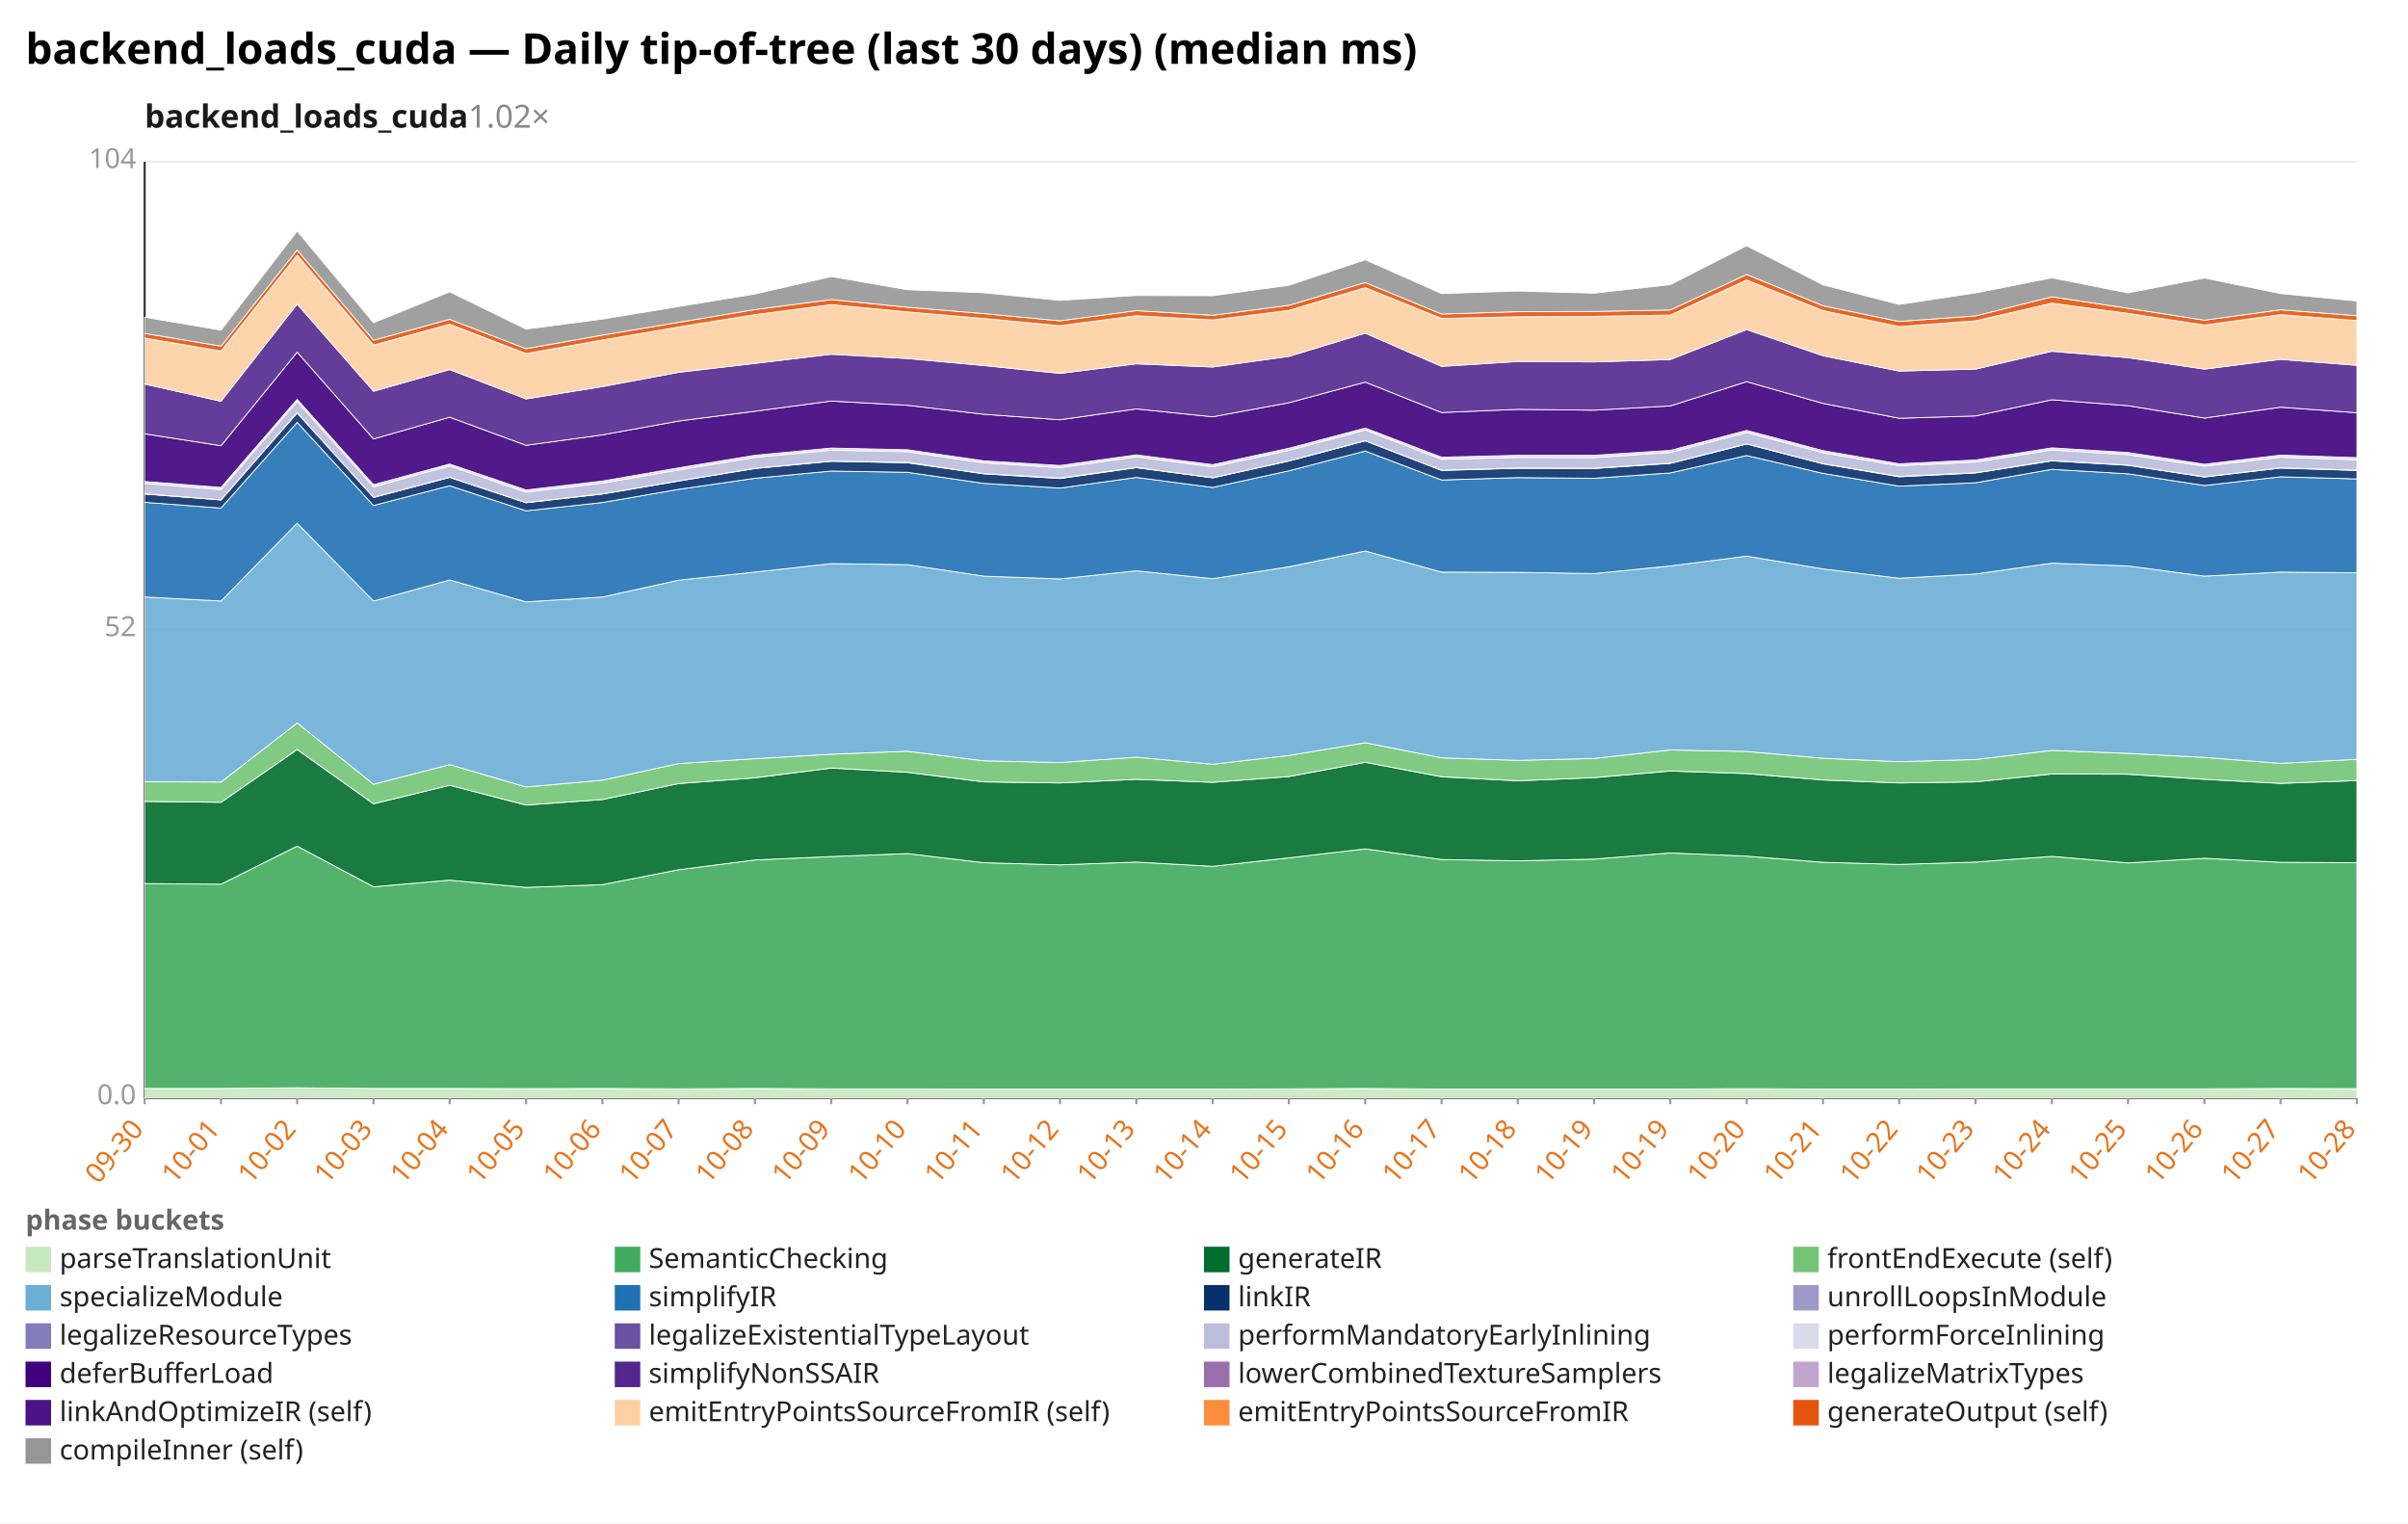
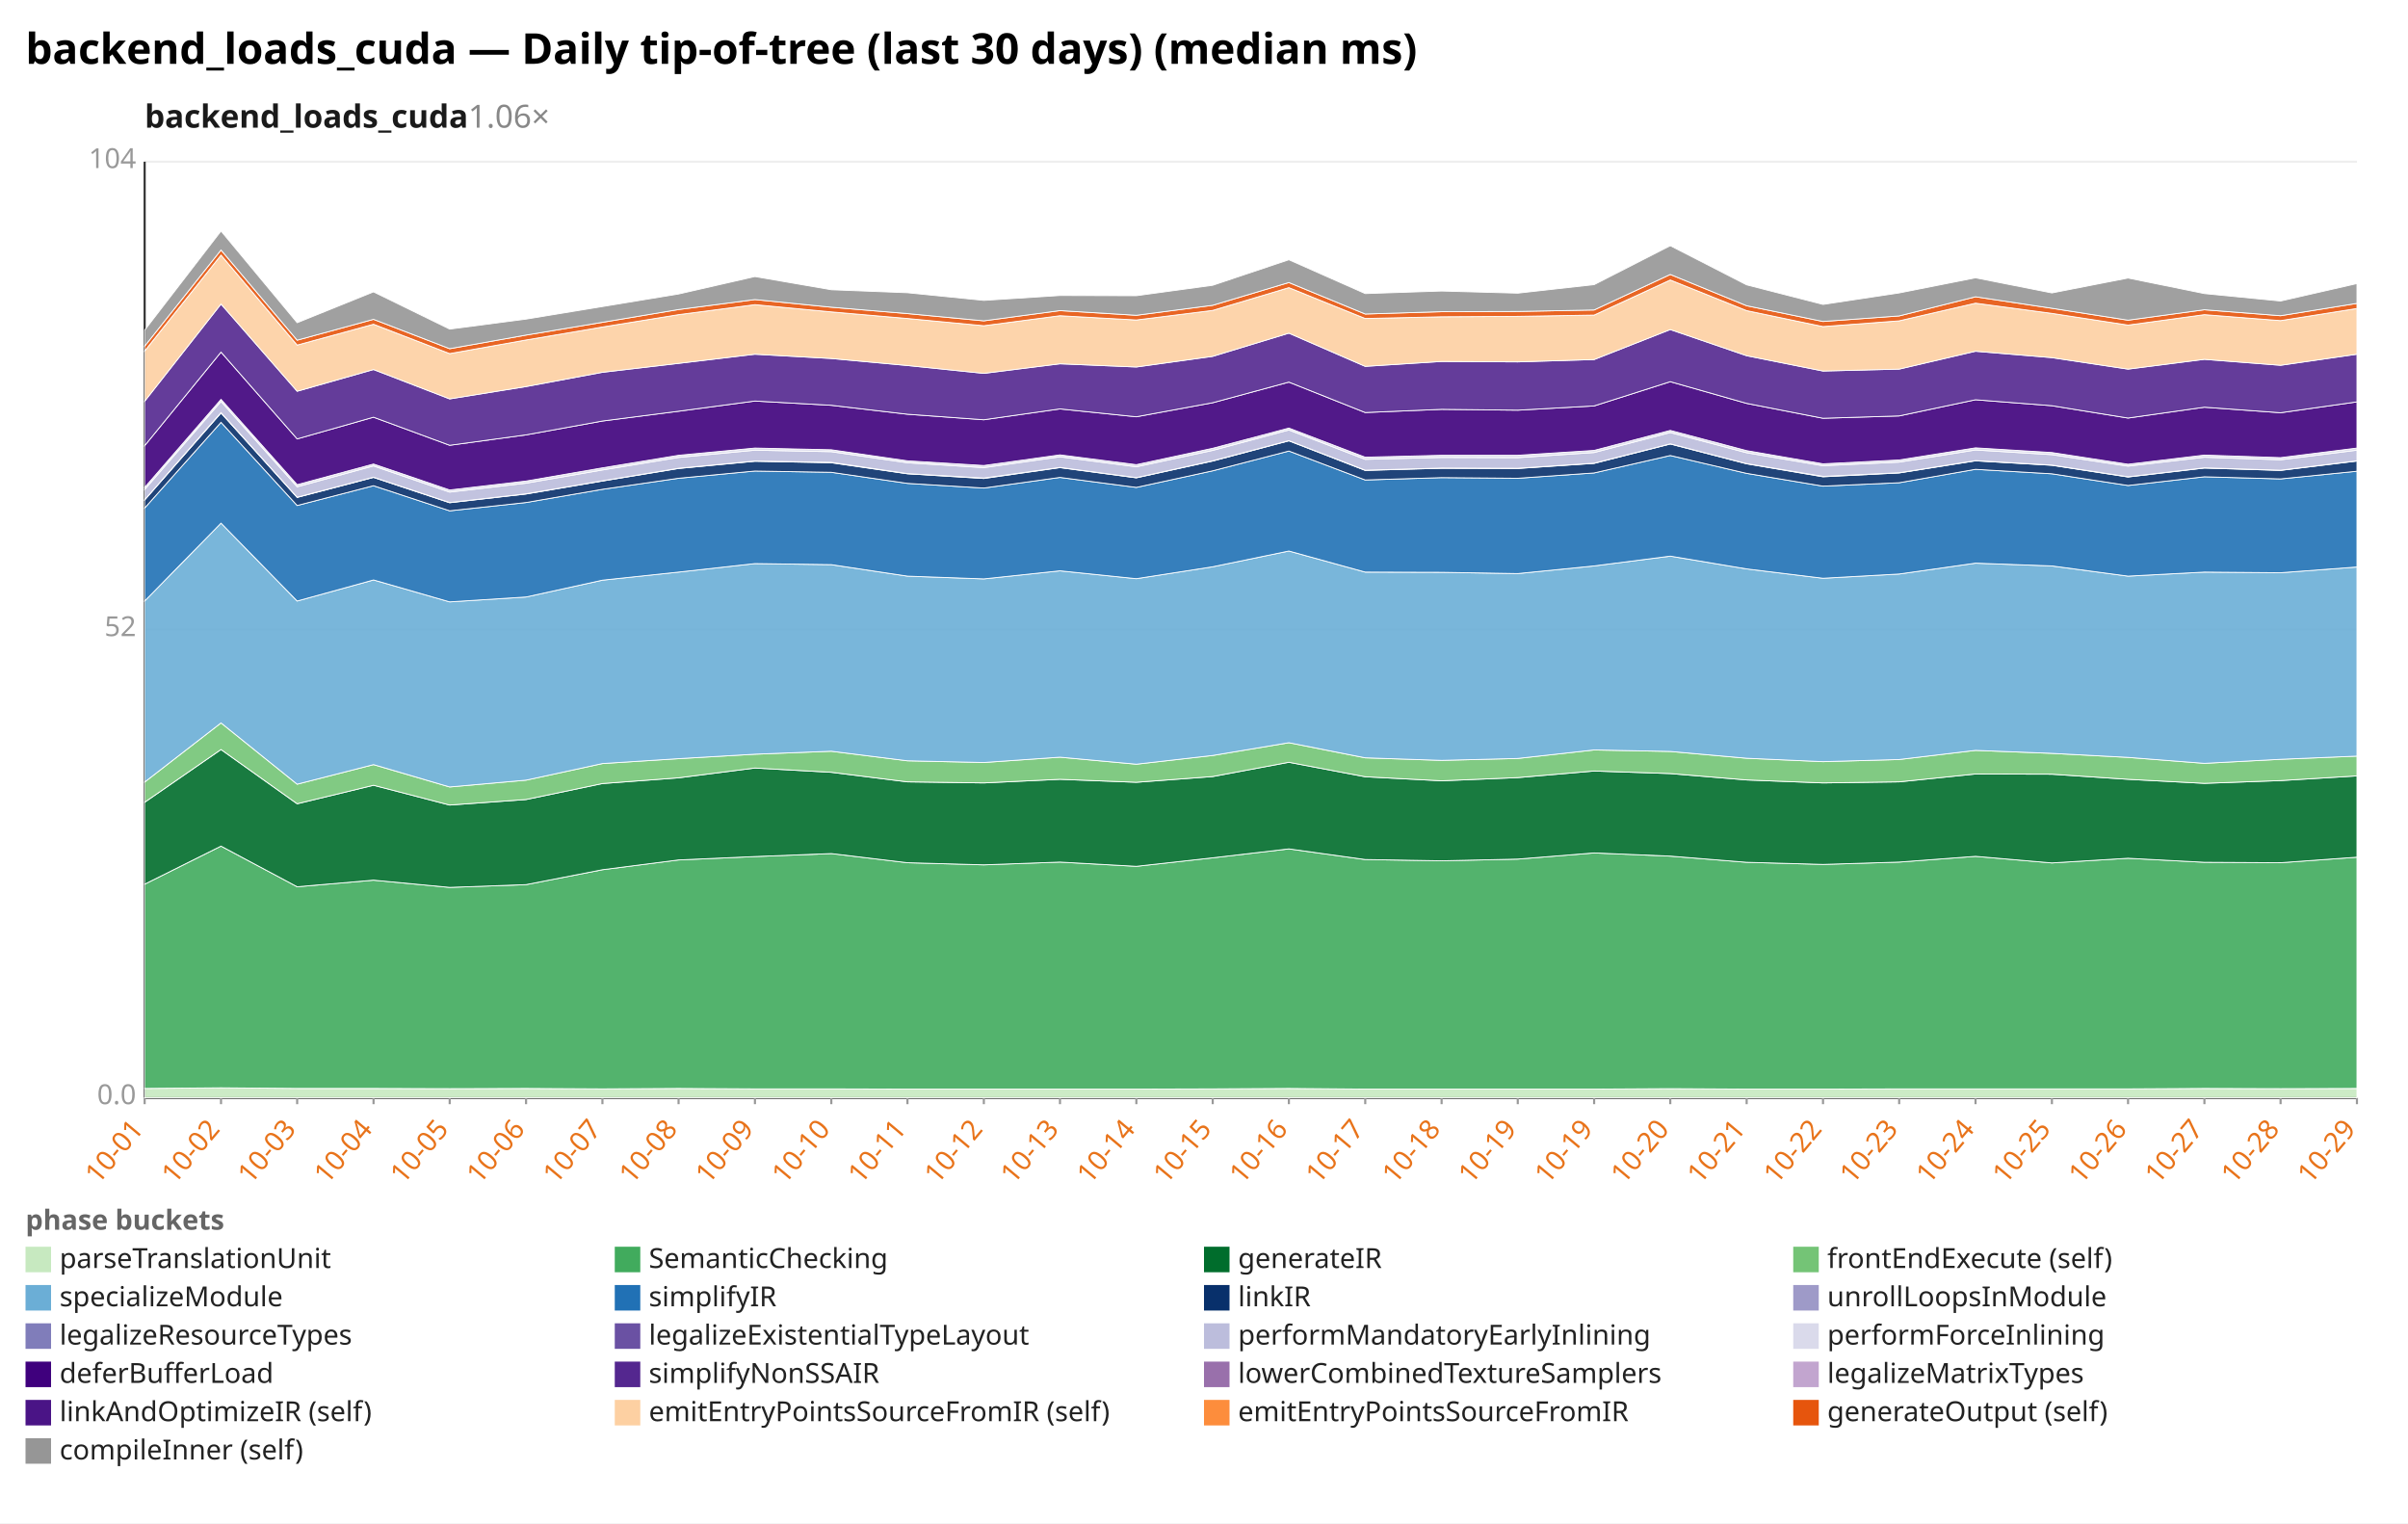
<svg xmlns="http://www.w3.org/2000/svg" width="1132" height="716" viewBox="0 0 1132 716" preserveAspectRatio="xMidYMid meet" font-family="sans-serif" font-size="13">
  <rect width="1132" height="716" fill="white" />
  <text x="12" y="30" font-size="20" font-weight="bold">backend_loads_cuda — Daily tip-of-tree (last 30 days) (median ms)</text>
-   <text x="68" y="60" font-size="15" font-weight="600" fill="#1a1a1a">backend_loads_cuda<tspan fill="#888" font-weight="400" text-decoration="none">  1.02×</tspan>
+   <text x="68" y="60" font-size="15" font-weight="600" fill="#1a1a1a">backend_loads_cuda<tspan fill="#888" font-weight="400" text-decoration="none">  1.06×</tspan>
  </text>
  <line x1="68.0" y1="516.0" x2="1108.0" y2="516.0" stroke="#eee" />
  <text x="64.0" y="519.0" text-anchor="end" fill="#999">0.0</text>
  <line x1="68.0" y1="296.0" x2="1108.0" y2="296.0" stroke="#eee" />
  <text x="64.0" y="299.0" text-anchor="end" fill="#999">52</text>
  <line x1="68.0" y1="76.0" x2="1108.0" y2="76.0" stroke="#eee" />
  <text x="64.0" y="79.0" text-anchor="end" fill="#999">104</text>
  <line x1="68.0" y1="76.0" x2="68.0" y2="516.0" stroke="#333" />
  <line x1="68.0" y1="516.0" x2="1108.0" y2="516.0" stroke="#333" />
  <line x1="68.0" y1="516.0" x2="68.0" y2="519.0" stroke="#999" />
-   <text x="68.0" y="531.0" text-anchor="end" fill="#e8731a" transform="rotate(-50 68.0 531.0)">09-30</text>
+   <text x="68.0" y="531.0" text-anchor="end" fill="#e8731a" transform="rotate(-50 68.0 531.0)">10-01</text>
  <line x1="103.9" y1="516.0" x2="103.9" y2="519.0" stroke="#999" />
-   <text x="103.9" y="531.0" text-anchor="end" fill="#e8731a" transform="rotate(-50 103.9 531.0)">10-01</text>
+   <text x="103.9" y="531.0" text-anchor="end" fill="#e8731a" transform="rotate(-50 103.9 531.0)">10-02</text>
  <line x1="139.7" y1="516.0" x2="139.7" y2="519.0" stroke="#999" />
-   <text x="139.7" y="531.0" text-anchor="end" fill="#e8731a" transform="rotate(-50 139.7 531.0)">10-02</text>
+   <text x="139.7" y="531.0" text-anchor="end" fill="#e8731a" transform="rotate(-50 139.7 531.0)">10-03</text>
  <line x1="175.6" y1="516.0" x2="175.6" y2="519.0" stroke="#999" />
-   <text x="175.6" y="531.0" text-anchor="end" fill="#e8731a" transform="rotate(-50 175.6 531.0)">10-03</text>
+   <text x="175.6" y="531.0" text-anchor="end" fill="#e8731a" transform="rotate(-50 175.6 531.0)">10-04</text>
  <line x1="211.4" y1="516.0" x2="211.4" y2="519.0" stroke="#999" />
-   <text x="211.4" y="531.0" text-anchor="end" fill="#e8731a" transform="rotate(-50 211.4 531.0)">10-04</text>
+   <text x="211.4" y="531.0" text-anchor="end" fill="#e8731a" transform="rotate(-50 211.4 531.0)">10-05</text>
  <line x1="247.3" y1="516.0" x2="247.3" y2="519.0" stroke="#999" />
-   <text x="247.3" y="531.0" text-anchor="end" fill="#e8731a" transform="rotate(-50 247.3 531.0)">10-05</text>
+   <text x="247.3" y="531.0" text-anchor="end" fill="#e8731a" transform="rotate(-50 247.3 531.0)">10-06</text>
  <line x1="283.2" y1="516.0" x2="283.2" y2="519.0" stroke="#999" />
-   <text x="283.2" y="531.0" text-anchor="end" fill="#e8731a" transform="rotate(-50 283.2 531.0)">10-06</text>
+   <text x="283.2" y="531.0" text-anchor="end" fill="#e8731a" transform="rotate(-50 283.2 531.0)">10-07</text>
  <line x1="319.0" y1="516.0" x2="319.0" y2="519.0" stroke="#999" />
-   <text x="319.0" y="531.0" text-anchor="end" fill="#e8731a" transform="rotate(-50 319.0 531.0)">10-07</text>
+   <text x="319.0" y="531.0" text-anchor="end" fill="#e8731a" transform="rotate(-50 319.0 531.0)">10-08</text>
  <line x1="354.9" y1="516.0" x2="354.9" y2="519.0" stroke="#999" />
-   <text x="354.9" y="531.0" text-anchor="end" fill="#e8731a" transform="rotate(-50 354.9 531.0)">10-08</text>
+   <text x="354.9" y="531.0" text-anchor="end" fill="#e8731a" transform="rotate(-50 354.9 531.0)">10-09</text>
  <line x1="390.8" y1="516.0" x2="390.8" y2="519.0" stroke="#999" />
-   <text x="390.8" y="531.0" text-anchor="end" fill="#e8731a" transform="rotate(-50 390.8 531.0)">10-09</text>
+   <text x="390.8" y="531.0" text-anchor="end" fill="#e8731a" transform="rotate(-50 390.8 531.0)">10-10</text>
  <line x1="426.6" y1="516.0" x2="426.6" y2="519.0" stroke="#999" />
-   <text x="426.6" y="531.0" text-anchor="end" fill="#e8731a" transform="rotate(-50 426.6 531.0)">10-10</text>
+   <text x="426.6" y="531.0" text-anchor="end" fill="#e8731a" transform="rotate(-50 426.6 531.0)">10-11</text>
  <line x1="462.5" y1="516.0" x2="462.5" y2="519.0" stroke="#999" />
-   <text x="462.5" y="531.0" text-anchor="end" fill="#e8731a" transform="rotate(-50 462.5 531.0)">10-11</text>
+   <text x="462.5" y="531.0" text-anchor="end" fill="#e8731a" transform="rotate(-50 462.5 531.0)">10-12</text>
  <line x1="498.3" y1="516.0" x2="498.3" y2="519.0" stroke="#999" />
-   <text x="498.3" y="531.0" text-anchor="end" fill="#e8731a" transform="rotate(-50 498.3 531.0)">10-12</text>
+   <text x="498.3" y="531.0" text-anchor="end" fill="#e8731a" transform="rotate(-50 498.3 531.0)">10-13</text>
  <line x1="534.2" y1="516.0" x2="534.2" y2="519.0" stroke="#999" />
-   <text x="534.2" y="531.0" text-anchor="end" fill="#e8731a" transform="rotate(-50 534.2 531.0)">10-13</text>
+   <text x="534.2" y="531.0" text-anchor="end" fill="#e8731a" transform="rotate(-50 534.2 531.0)">10-14</text>
  <line x1="570.1" y1="516.0" x2="570.1" y2="519.0" stroke="#999" />
-   <text x="570.1" y="531.0" text-anchor="end" fill="#e8731a" transform="rotate(-50 570.1 531.0)">10-14</text>
+   <text x="570.1" y="531.0" text-anchor="end" fill="#e8731a" transform="rotate(-50 570.1 531.0)">10-15</text>
  <line x1="605.9" y1="516.0" x2="605.9" y2="519.0" stroke="#999" />
-   <text x="605.9" y="531.0" text-anchor="end" fill="#e8731a" transform="rotate(-50 605.9 531.0)">10-15</text>
+   <text x="605.9" y="531.0" text-anchor="end" fill="#e8731a" transform="rotate(-50 605.9 531.0)">10-16</text>
  <line x1="641.8" y1="516.0" x2="641.8" y2="519.0" stroke="#999" />
-   <text x="641.8" y="531.0" text-anchor="end" fill="#e8731a" transform="rotate(-50 641.8 531.0)">10-16</text>
+   <text x="641.8" y="531.0" text-anchor="end" fill="#e8731a" transform="rotate(-50 641.8 531.0)">10-17</text>
  <line x1="677.7" y1="516.0" x2="677.7" y2="519.0" stroke="#999" />
-   <text x="677.7" y="531.0" text-anchor="end" fill="#e8731a" transform="rotate(-50 677.7 531.0)">10-17</text>
+   <text x="677.7" y="531.0" text-anchor="end" fill="#e8731a" transform="rotate(-50 677.7 531.0)">10-18</text>
  <line x1="713.5" y1="516.0" x2="713.5" y2="519.0" stroke="#999" />
-   <text x="713.5" y="531.0" text-anchor="end" fill="#e8731a" transform="rotate(-50 713.5 531.0)">10-18</text>
+   <text x="713.5" y="531.0" text-anchor="end" fill="#e8731a" transform="rotate(-50 713.5 531.0)">10-19</text>
  <line x1="749.4" y1="516.0" x2="749.4" y2="519.0" stroke="#999" />
  <text x="749.4" y="531.0" text-anchor="end" fill="#e8731a" transform="rotate(-50 749.4 531.0)">10-19</text>
  <line x1="785.2" y1="516.0" x2="785.2" y2="519.0" stroke="#999" />
-   <text x="785.2" y="531.0" text-anchor="end" fill="#e8731a" transform="rotate(-50 785.2 531.0)">10-19</text>
+   <text x="785.2" y="531.0" text-anchor="end" fill="#e8731a" transform="rotate(-50 785.2 531.0)">10-20</text>
  <line x1="821.1" y1="516.0" x2="821.1" y2="519.0" stroke="#999" />
-   <text x="821.1" y="531.0" text-anchor="end" fill="#e8731a" transform="rotate(-50 821.1 531.0)">10-20</text>
+   <text x="821.1" y="531.0" text-anchor="end" fill="#e8731a" transform="rotate(-50 821.1 531.0)">10-21</text>
  <line x1="857.0" y1="516.0" x2="857.0" y2="519.0" stroke="#999" />
-   <text x="857.0" y="531.0" text-anchor="end" fill="#e8731a" transform="rotate(-50 857.0 531.0)">10-21</text>
+   <text x="857.0" y="531.0" text-anchor="end" fill="#e8731a" transform="rotate(-50 857.0 531.0)">10-22</text>
  <line x1="892.8" y1="516.0" x2="892.8" y2="519.0" stroke="#999" />
-   <text x="892.8" y="531.0" text-anchor="end" fill="#e8731a" transform="rotate(-50 892.8 531.0)">10-22</text>
+   <text x="892.8" y="531.0" text-anchor="end" fill="#e8731a" transform="rotate(-50 892.8 531.0)">10-23</text>
  <line x1="928.7" y1="516.0" x2="928.7" y2="519.0" stroke="#999" />
-   <text x="928.7" y="531.0" text-anchor="end" fill="#e8731a" transform="rotate(-50 928.7 531.0)">10-23</text>
+   <text x="928.7" y="531.0" text-anchor="end" fill="#e8731a" transform="rotate(-50 928.7 531.0)">10-24</text>
  <line x1="964.6" y1="516.0" x2="964.6" y2="519.0" stroke="#999" />
-   <text x="964.6" y="531.0" text-anchor="end" fill="#e8731a" transform="rotate(-50 964.6 531.0)">10-24</text>
+   <text x="964.6" y="531.0" text-anchor="end" fill="#e8731a" transform="rotate(-50 964.6 531.0)">10-25</text>
  <line x1="1000.4" y1="516.0" x2="1000.4" y2="519.0" stroke="#999" />
-   <text x="1000.4" y="531.0" text-anchor="end" fill="#e8731a" transform="rotate(-50 1000.4 531.0)">10-25</text>
+   <text x="1000.4" y="531.0" text-anchor="end" fill="#e8731a" transform="rotate(-50 1000.4 531.0)">10-26</text>
  <line x1="1036.3" y1="516.0" x2="1036.3" y2="519.0" stroke="#999" />
-   <text x="1036.3" y="531.0" text-anchor="end" fill="#e8731a" transform="rotate(-50 1036.3 531.0)">10-26</text>
+   <text x="1036.3" y="531.0" text-anchor="end" fill="#e8731a" transform="rotate(-50 1036.3 531.0)">10-27</text>
  <line x1="1072.1" y1="516.0" x2="1072.1" y2="519.0" stroke="#999" />
-   <text x="1072.1" y="531.0" text-anchor="end" fill="#e8731a" transform="rotate(-50 1072.1 531.0)">10-27</text>
+   <text x="1072.1" y="531.0" text-anchor="end" fill="#e8731a" transform="rotate(-50 1072.1 531.0)">10-28</text>
  <line x1="1108.0" y1="516.0" x2="1108.0" y2="519.0" stroke="#999" />
-   <text x="1108.0" y="531.0" text-anchor="end" fill="#e8731a" transform="rotate(-50 1108.0 531.0)">10-28</text>
-   <polygon points="68.0,511.6 103.9,511.6 139.7,511.3 175.6,511.6 211.4,511.6 247.3,511.7 283.2,511.6 319.0,511.8 354.9,511.6 390.8,511.8 426.6,511.8 462.5,511.9 498.3,511.9 534.2,511.9 570.1,511.9 605.9,511.8 641.8,511.6 677.7,511.9 713.5,511.9 749.4,511.9 785.2,511.9 821.1,511.7 857.0,511.9 892.8,511.9 928.7,511.8 964.6,511.8 1000.4,511.8 1036.3,511.8 1072.1,511.6 1108.0,511.7 1108.0,516.0 1072.1,516.0 1036.3,516.0 1000.4,516.0 964.6,516.0 928.7,516.0 892.8,516.0 857.0,516.0 821.1,516.0 785.2,516.0 749.4,516.0 713.5,516.0 677.7,516.0 641.8,516.0 605.9,516.0 570.1,516.0 534.2,516.0 498.3,516.0 462.5,516.0 426.6,516.0 390.8,516.0 354.9,516.0 319.0,516.0 283.2,516.0 247.3,516.0 211.4,516.0 175.6,516.0 139.7,516.0 103.9,516.0 68.0,516.0" fill="#c7e9c0" fill-opacity="0.9" stroke="#fff" stroke-width="0.4" />
-   <polygon points="68.0,415.3 103.9,415.6 139.7,397.7 175.6,416.8 211.4,413.7 247.3,417.1 283.2,415.8 319.0,408.8 354.9,404.2 390.8,402.6 426.6,401.2 462.5,405.5 498.3,406.5 534.2,405.2 570.1,407.2 605.9,403.2 641.8,399.0 677.7,404.0 713.5,404.6 749.4,403.8 785.2,400.9 821.1,402.4 857.0,405.3 892.8,406.3 928.7,405.2 964.6,402.5 1000.4,405.6 1036.3,403.4 1072.1,405.3 1108.0,405.5 1108.0,511.7 1072.1,511.6 1036.3,511.8 1000.4,511.8 964.6,511.8 928.7,511.8 892.8,511.9 857.0,511.9 821.1,511.7 785.2,511.9 749.4,511.9 713.5,511.9 677.7,511.9 641.8,511.6 605.9,511.8 570.1,511.9 534.2,511.9 498.3,511.9 462.5,511.9 426.6,511.8 390.8,511.8 354.9,511.6 319.0,511.8 283.2,511.6 247.3,511.7 211.4,511.6 175.6,511.6 139.7,511.3 103.9,511.6 68.0,511.6" fill="#41ab5d" fill-opacity="0.9" stroke="#fff" stroke-width="0.4" />
-   <polygon points="68.0,376.7 103.9,377.1 139.7,352.3 175.6,377.8 211.4,369.1 247.3,378.4 283.2,375.8 319.0,368.3 354.9,365.6 390.8,361.0 426.6,363.0 462.5,367.5 498.3,368.0 534.2,366.3 570.1,367.7 605.9,365.0 641.8,358.3 677.7,365.1 713.5,367.0 749.4,365.5 785.2,362.4 821.1,363.6 857.0,366.6 892.8,368.0 928.7,367.5 964.6,363.8 1000.4,363.9 1036.3,366.3 1072.1,368.2 1108.0,366.9 1108.0,405.5 1072.1,405.3 1036.3,403.4 1000.4,405.6 964.6,402.5 928.7,405.2 892.8,406.3 857.0,405.3 821.1,402.4 785.2,400.9 749.4,403.8 713.5,404.6 677.7,404.0 641.8,399.0 605.9,403.2 570.1,407.2 534.2,405.2 498.3,406.5 462.5,405.5 426.6,401.2 390.8,402.6 354.9,404.2 319.0,408.8 283.2,415.8 247.3,417.1 211.4,413.7 175.6,416.8 139.7,397.7 103.9,415.6 68.0,415.3" fill="#006d2c" fill-opacity="0.9" stroke="#fff" stroke-width="0.4" />
-   <polygon points="68.0,367.4 103.9,367.6 139.7,339.8 175.6,368.6 211.4,359.4 247.3,369.9 283.2,366.7 319.0,358.9 354.9,356.6 390.8,354.5 426.6,353.1 462.5,357.6 498.3,358.4 534.2,355.9 570.1,359.2 605.9,355.1 641.8,349.1 677.7,356.2 713.5,357.4 749.4,356.5 785.2,352.5 821.1,353.2 857.0,356.4 892.8,358.0 928.7,357.0 964.6,352.7 1000.4,354.1 1036.3,356.0 1072.1,358.8 1108.0,356.9 1108.0,366.9 1072.1,368.2 1036.3,366.3 1000.4,363.9 964.6,363.8 928.7,367.5 892.8,368.0 857.0,366.6 821.1,363.6 785.2,362.4 749.4,365.5 713.5,367.0 677.7,365.1 641.8,358.3 605.9,365.0 570.1,367.7 534.2,366.3 498.3,368.0 462.5,367.5 426.6,363.0 390.8,361.0 354.9,365.6 319.0,368.3 283.2,375.8 247.3,378.4 211.4,369.1 175.6,377.8 139.7,352.3 103.9,377.1 68.0,376.7" fill="#74c476" fill-opacity="0.9" stroke="#fff" stroke-width="0.4" />
-   <polygon points="68.0,280.6 103.9,282.5 139.7,245.9 175.6,282.5 211.4,272.6 247.3,282.9 283.2,280.6 319.0,272.7 354.9,268.9 390.8,264.9 426.6,265.4 462.5,270.8 498.3,272.1 534.2,268.3 570.1,272.0 605.9,266.4 641.8,259.0 677.7,268.9 713.5,269.0 749.4,269.6 785.2,266.0 821.1,261.4 857.0,267.4 892.8,271.8 928.7,269.8 964.6,264.7 1000.4,266.0 1036.3,270.8 1072.1,268.9 1108.0,269.2 1108.0,356.9 1072.1,358.8 1036.3,356.0 1000.4,354.1 964.6,352.7 928.7,357.0 892.8,358.0 857.0,356.4 821.1,353.2 785.2,352.5 749.4,356.5 713.5,357.4 677.7,356.2 641.8,349.1 605.9,355.1 570.1,359.2 534.2,355.9 498.3,358.4 462.5,357.6 426.6,353.1 390.8,354.5 354.9,356.6 319.0,358.9 283.2,366.7 247.3,369.9 211.4,359.4 175.6,368.6 139.7,339.8 103.9,367.6 68.0,367.4" fill="#6baed6" fill-opacity="0.9" stroke="#fff" stroke-width="0.4" />
-   <polygon points="68.0,236.1 103.9,238.8 139.7,198.5 175.6,237.6 211.4,228.3 247.3,240.1 283.2,236.2 319.0,230.0 354.9,224.8 390.8,221.4 426.6,222.0 462.5,227.2 498.3,229.4 534.2,224.4 570.1,229.1 605.9,221.3 641.8,212.0 677.7,225.6 713.5,224.5 749.4,224.8 785.2,222.3 821.1,214.1 857.0,222.5 892.8,228.5 928.7,226.9 964.6,220.6 1000.4,222.7 1036.3,228.2 1072.1,224.1 1108.0,225.1 1108.0,269.2 1072.1,268.9 1036.3,270.8 1000.4,266.0 964.6,264.7 928.7,269.8 892.8,271.8 857.0,267.4 821.1,261.4 785.2,266.0 749.4,269.6 713.5,269.0 677.7,268.9 641.8,259.0 605.9,266.4 570.1,272.0 534.2,268.3 498.3,272.1 462.5,270.8 426.6,265.4 390.8,264.9 354.9,268.9 319.0,272.7 283.2,280.6 247.3,282.9 211.4,272.6 175.6,282.5 139.7,245.9 103.9,282.5 68.0,280.6" fill="#2171b5" fill-opacity="0.9" stroke="#fff" stroke-width="0.4" />
-   <polygon points="68.0,232.2 103.9,235.0 139.7,194.1 175.6,233.8 211.4,224.4 247.3,236.3 283.2,232.2 319.0,226.1 354.9,220.2 390.8,216.8 426.6,217.5 462.5,222.7 498.3,224.9 534.2,219.8 570.1,224.6 605.9,216.7 641.8,207.2 677.7,221.1 713.5,220.1 749.4,220.2 785.2,217.8 821.1,208.7 857.0,218.0 892.8,224.1 928.7,222.3 964.6,216.6 1000.4,218.7 1036.3,224.2 1072.1,220.0 1108.0,221.1 1108.0,225.1 1072.1,224.1 1036.3,228.2 1000.4,222.7 964.6,220.6 928.7,226.9 892.8,228.5 857.0,222.5 821.1,214.1 785.2,222.3 749.4,224.8 713.5,224.5 677.7,225.6 641.8,212.0 605.9,221.3 570.1,229.1 534.2,224.4 498.3,229.4 462.5,227.2 426.6,222.0 390.8,221.4 354.9,224.8 319.0,230.0 283.2,236.2 247.3,240.1 211.4,228.3 175.6,237.6 139.7,198.5 103.9,238.8 68.0,236.1" fill="#08306b" fill-opacity="0.9" stroke="#fff" stroke-width="0.4" />
-   <polygon points="68.0,232.1 103.9,234.9 139.7,193.9 175.6,233.7 211.4,224.3 247.3,236.2 283.2,232.1 319.0,226.0 354.9,220.1 390.8,216.7 426.6,217.3 462.5,222.6 498.3,224.7 534.2,219.7 570.1,224.5 605.9,216.6 641.8,207.1 677.7,221.0 713.5,220.0 749.4,220.1 785.2,217.7 821.1,208.6 857.0,217.9 892.8,223.9 928.7,222.2 964.6,216.5 1000.4,218.6 1036.3,224.1 1072.1,219.9 1108.0,221.0 1108.0,221.1 1072.1,220.0 1036.3,224.2 1000.4,218.7 964.6,216.6 928.7,222.3 892.8,224.1 857.0,218.0 821.1,208.7 785.2,217.8 749.4,220.2 713.5,220.1 677.7,221.1 641.8,207.2 605.9,216.7 570.1,224.6 534.2,219.8 498.3,224.9 462.5,222.7 426.6,217.5 390.8,216.8 354.9,220.2 319.0,226.1 283.2,232.2 247.3,236.3 211.4,224.4 175.6,233.8 139.7,194.1 103.9,235.0 68.0,232.2" fill="#9e9ac8" fill-opacity="0.9" stroke="#fff" stroke-width="0.4" />
-   <polygon points="68.0,227.2 103.9,230.1 139.7,188.7 175.6,228.8 211.4,219.0 247.3,231.3 283.2,227.1 319.0,220.9 354.9,215.0 390.8,211.6 426.6,212.3 462.5,217.5 498.3,219.8 534.2,214.7 570.1,219.4 605.9,211.7 641.8,202.1 677.7,215.9 713.5,215.0 749.4,215.1 785.2,212.7 821.1,203.3 857.0,212.8 892.8,218.9 928.7,217.2 964.6,211.5 1000.4,213.7 1036.3,219.1 1072.1,214.9 1108.0,216.1 1108.0,221.0 1072.1,219.9 1036.3,224.1 1000.4,218.6 964.6,216.5 928.7,222.2 892.8,223.9 857.0,217.9 821.1,208.6 785.2,217.7 749.4,220.1 713.5,220.0 677.7,221.0 641.8,207.1 605.9,216.6 570.1,224.5 534.2,219.7 498.3,224.7 462.5,222.6 426.6,217.3 390.8,216.7 354.9,220.1 319.0,226.0 283.2,232.1 247.3,236.2 211.4,224.3 175.6,233.7 139.7,193.9 103.9,234.9 68.0,232.1" fill="#bcbddc" fill-opacity="0.9" stroke="#fff" stroke-width="0.4" />
-   <polygon points="68.0,226.3 103.9,229.1 139.7,187.7 175.6,227.8 211.4,218.1 247.3,230.3 283.2,226.1 319.0,219.9 354.9,214.0 390.8,210.6 426.6,211.4 462.5,216.6 498.3,218.8 534.2,213.8 570.1,218.4 605.9,210.7 641.8,201.2 677.7,214.9 713.5,214.0 749.4,214.0 785.2,211.7 821.1,202.3 857.0,211.8 892.8,218.0 928.7,216.2 964.6,210.5 1000.4,212.7 1036.3,218.2 1072.1,213.9 1108.0,215.1 1108.0,216.1 1072.1,214.9 1036.3,219.1 1000.4,213.7 964.6,211.5 928.7,217.2 892.8,218.9 857.0,212.8 821.1,203.3 785.2,212.7 749.4,215.1 713.5,215.0 677.7,215.9 641.8,202.1 605.9,211.7 570.1,219.4 534.2,214.7 498.3,219.8 462.5,217.5 426.6,212.3 390.8,211.6 354.9,215.0 319.0,220.9 283.2,227.1 247.3,231.3 211.4,219.0 175.6,228.8 139.7,188.7 103.9,230.1 68.0,227.2" fill="#dadaeb" fill-opacity="0.9" stroke="#fff" stroke-width="0.4" />
-   <polygon points="68.0,203.9 103.9,209.5 139.7,165.5 175.6,206.3 211.4,196.1 247.3,209.3 283.2,204.4 319.0,197.9 354.9,193.3 390.8,188.5 426.6,190.5 462.5,194.7 498.3,197.3 534.2,192.2 570.1,195.9 605.9,189.3 641.8,179.6 677.7,193.9 713.5,192.4 749.4,192.8 785.2,190.8 821.1,179.4 857.0,189.6 892.8,196.6 928.7,195.5 964.6,187.9 1000.4,190.7 1036.3,196.5 1072.1,191.4 1108.0,194.0 1108.0,215.1 1072.1,213.9 1036.3,218.2 1000.4,212.7 964.6,210.5 928.7,216.2 892.8,218.0 857.0,211.8 821.1,202.3 785.2,211.7 749.4,214.0 713.5,214.0 677.7,214.9 641.8,201.2 605.9,210.7 570.1,218.4 534.2,213.8 498.3,218.8 462.5,216.6 426.6,211.4 390.8,210.6 354.9,214.0 319.0,219.9 283.2,226.1 247.3,230.3 211.4,218.1 175.6,227.8 139.7,187.7 103.9,229.1 68.0,226.3" fill="#3f007d" fill-opacity="0.9" stroke="#fff" stroke-width="0.4" />
-   <polygon points="68.0,180.5 103.9,188.6 139.7,142.9 175.6,183.9 211.4,173.7 247.3,187.5 283.2,181.7 319.0,175.0 354.9,170.8 390.8,166.5 426.6,168.5 462.5,171.8 498.3,175.5 534.2,171.0 570.1,172.5 605.9,167.5 641.8,156.6 677.7,172.2 713.5,169.9 749.4,170.1 785.2,169.0 821.1,154.9 857.0,167.2 892.8,174.4 928.7,173.5 964.6,165.1 1000.4,168.1 1036.3,173.5 1072.1,168.9 1108.0,171.7 1108.0,194.0 1072.1,191.4 1036.3,196.5 1000.4,190.7 964.6,187.9 928.7,195.5 892.8,196.6 857.0,189.6 821.1,179.4 785.2,190.8 749.4,192.8 713.5,192.4 677.7,193.9 641.8,179.6 605.9,189.3 570.1,195.9 534.2,192.2 498.3,197.3 462.5,194.7 426.6,190.5 390.8,188.5 354.9,193.3 319.0,197.9 283.2,204.4 247.3,209.3 211.4,196.1 175.6,206.3 139.7,165.5 103.9,209.5 68.0,203.9" fill="#54278f" fill-opacity="0.9" stroke="#fff" stroke-width="0.4" />
-   <polygon points="68.0,158.9 103.9,165.0 139.7,119.9 175.6,162.2 211.4,152.4 247.3,166.2 283.2,159.8 319.0,153.7 354.9,147.9 390.8,143.2 426.6,146.6 462.5,149.7 498.3,153.1 534.2,148.4 570.1,150.4 605.9,145.9 641.8,135.2 677.7,149.7 713.5,148.9 749.4,148.7 785.2,148.1 821.1,131.6 857.0,146.0 892.8,153.5 928.7,150.8 964.6,142.5 1000.4,147.3 1036.3,152.8 1072.1,147.9 1108.0,150.7 1108.0,171.7 1072.1,168.9 1036.3,173.5 1000.4,168.1 964.6,165.1 928.7,173.5 892.8,174.4 857.0,167.2 821.1,154.9 785.2,169.0 749.4,170.1 713.5,169.9 677.7,172.2 641.8,156.6 605.9,167.5 570.1,172.5 534.2,171.0 498.3,175.5 462.5,171.8 426.6,168.5 390.8,166.5 354.9,170.8 319.0,175.0 283.2,181.7 247.3,187.5 211.4,173.7 175.6,183.9 139.7,142.9 103.9,188.6 68.0,180.5" fill="#fdd0a2" fill-opacity="0.9" stroke="#fff" stroke-width="0.4" />
-   <polygon points="68.0,156.7 103.9,162.7 139.7,117.5 175.6,159.9 211.4,150.1 247.3,163.9 283.2,157.5 319.0,151.5 354.9,145.5 390.8,140.8 426.6,144.4 462.5,147.4 498.3,150.8 534.2,146.0 570.1,148.2 605.9,143.5 641.8,132.8 677.7,147.6 713.5,146.5 749.4,146.4 785.2,145.7 821.1,129.0 857.0,143.7 892.8,151.1 928.7,148.5 964.6,139.5 1000.4,144.9 1036.3,150.5 1072.1,145.6 1108.0,148.4 1108.0,150.7 1072.1,147.9 1036.3,152.8 1000.4,147.3 964.6,142.5 928.7,150.8 892.8,153.5 857.0,146.0 821.1,131.6 785.2,148.1 749.4,148.7 713.5,148.9 677.7,149.7 641.8,135.2 605.9,145.9 570.1,150.4 534.2,148.4 498.3,153.1 462.5,149.7 426.6,146.6 390.8,143.2 354.9,147.9 319.0,153.7 283.2,159.8 247.3,166.2 211.4,152.4 175.6,162.2 139.7,119.9 103.9,165.0 68.0,158.9" fill="#e6550d" fill-opacity="0.9" stroke="#fff" stroke-width="0.4" />
-   <polygon points="68.0,149.1 103.9,155.2 139.7,108.6 175.6,151.7 211.4,137.2 247.3,154.7 283.2,150.0 319.0,144.1 354.9,138.2 390.8,130.0 426.6,136.2 462.5,137.6 498.3,141.2 534.2,138.9 570.1,139.0 605.9,134.1 641.8,122.1 677.7,138.0 713.5,136.8 749.4,137.8 785.2,133.8 821.1,115.5 857.0,133.9 892.8,143.1 928.7,137.7 964.6,130.6 1000.4,137.7 1036.3,130.7 1072.1,138.0 1108.0,141.5 1108.0,148.4 1072.1,145.6 1036.3,150.5 1000.4,144.9 964.6,139.5 928.7,148.5 892.8,151.1 857.0,143.7 821.1,129.0 785.2,145.7 749.4,146.4 713.5,146.5 677.7,147.6 641.8,132.8 605.9,143.5 570.1,148.2 534.2,146.0 498.3,150.8 462.5,147.4 426.6,144.4 390.8,140.8 354.9,145.5 319.0,151.5 283.2,157.5 247.3,163.9 211.4,150.1 175.6,159.9 139.7,117.5 103.9,162.7 68.0,156.7" fill="#969696" fill-opacity="0.9" stroke="#fff" stroke-width="0.4" />
+   <text x="1108.0" y="531.0" text-anchor="end" fill="#e8731a" transform="rotate(-50 1108.0 531.0)">10-29</text>
+   <polygon points="68.0,511.6 103.9,511.3 139.7,511.6 175.6,511.6 211.4,511.7 247.3,511.6 283.2,511.8 319.0,511.6 354.9,511.8 390.8,511.8 426.6,511.9 462.5,511.9 498.3,511.9 534.2,511.9 570.1,511.8 605.9,511.6 641.8,511.9 677.7,511.9 713.5,511.9 749.4,511.9 785.2,511.7 821.1,511.9 857.0,511.9 892.8,511.8 928.7,511.8 964.6,511.8 1000.4,511.8 1036.3,511.6 1072.1,511.7 1108.0,511.6 1108.0,516.0 1072.1,516.0 1036.3,516.0 1000.4,516.0 964.6,516.0 928.7,516.0 892.8,516.0 857.0,516.0 821.1,516.0 785.2,516.0 749.4,516.0 713.5,516.0 677.7,516.0 641.8,516.0 605.9,516.0 570.1,516.0 534.2,516.0 498.3,516.0 462.5,516.0 426.6,516.0 390.8,516.0 354.9,516.0 319.0,516.0 283.2,516.0 247.3,516.0 211.4,516.0 175.6,516.0 139.7,516.0 103.9,516.0 68.0,516.0" fill="#c7e9c0" fill-opacity="0.9" stroke="#fff" stroke-width="0.4" />
+   <polygon points="68.0,415.6 103.9,397.7 139.7,416.8 175.6,413.7 211.4,417.1 247.3,415.8 283.2,408.8 319.0,404.2 354.9,402.6 390.8,401.2 426.6,405.5 462.5,406.5 498.3,405.2 534.2,407.2 570.1,403.2 605.9,399.0 641.8,404.0 677.7,404.6 713.5,403.8 749.4,400.9 785.2,402.4 821.1,405.3 857.0,406.3 892.8,405.2 928.7,402.5 964.6,405.6 1000.4,403.4 1036.3,405.3 1072.1,405.5 1108.0,402.9 1108.0,511.6 1072.1,511.7 1036.3,511.6 1000.4,511.8 964.6,511.8 928.7,511.8 892.8,511.8 857.0,511.9 821.1,511.9 785.2,511.7 749.4,511.9 713.5,511.9 677.7,511.9 641.8,511.9 605.9,511.6 570.1,511.8 534.2,511.9 498.3,511.9 462.5,511.9 426.6,511.9 390.8,511.8 354.9,511.8 319.0,511.6 283.2,511.8 247.3,511.6 211.4,511.7 175.6,511.6 139.7,511.6 103.9,511.3 68.0,511.6" fill="#41ab5d" fill-opacity="0.9" stroke="#fff" stroke-width="0.4" />
+   <polygon points="68.0,377.1 103.9,352.3 139.7,377.8 175.6,369.1 211.4,378.4 247.3,375.8 283.2,368.3 319.0,365.6 354.9,361.0 390.8,363.0 426.6,367.5 462.5,368.0 498.3,366.3 534.2,367.7 570.1,365.0 605.9,358.3 641.8,365.1 677.7,367.0 713.5,365.5 749.4,362.4 785.2,363.6 821.1,366.6 857.0,368.0 892.8,367.5 928.7,363.8 964.6,363.9 1000.4,366.3 1036.3,368.2 1072.1,366.9 1108.0,364.7 1108.0,402.9 1072.1,405.5 1036.3,405.3 1000.4,403.4 964.6,405.6 928.7,402.5 892.8,405.2 857.0,406.3 821.1,405.3 785.2,402.4 749.4,400.9 713.5,403.8 677.7,404.6 641.8,404.0 605.9,399.0 570.1,403.2 534.2,407.2 498.3,405.2 462.5,406.5 426.6,405.5 390.8,401.2 354.9,402.6 319.0,404.2 283.2,408.8 247.3,415.8 211.4,417.1 175.6,413.7 139.7,416.8 103.9,397.7 68.0,415.6" fill="#006d2c" fill-opacity="0.9" stroke="#fff" stroke-width="0.4" />
+   <polygon points="68.0,367.6 103.9,339.8 139.7,368.6 175.6,359.4 211.4,369.9 247.3,366.7 283.2,358.9 319.0,356.6 354.9,354.5 390.8,353.1 426.6,357.6 462.5,358.4 498.3,355.9 534.2,359.2 570.1,355.1 605.9,349.1 641.8,356.2 677.7,357.4 713.5,356.5 749.4,352.5 785.2,353.2 821.1,356.4 857.0,358.0 892.8,357.0 928.7,352.7 964.6,354.1 1000.4,356.0 1036.3,358.8 1072.1,356.9 1108.0,355.4 1108.0,364.7 1072.1,366.9 1036.3,368.2 1000.4,366.3 964.6,363.9 928.7,363.8 892.8,367.5 857.0,368.0 821.1,366.6 785.2,363.6 749.4,362.4 713.5,365.5 677.7,367.0 641.8,365.1 605.9,358.3 570.1,365.0 534.2,367.7 498.3,366.3 462.5,368.0 426.6,367.5 390.8,363.0 354.9,361.0 319.0,365.6 283.2,368.3 247.3,375.8 211.4,378.4 175.6,369.1 139.7,377.8 103.9,352.3 68.0,377.1" fill="#74c476" fill-opacity="0.9" stroke="#fff" stroke-width="0.4" />
+   <polygon points="68.0,282.5 103.9,245.9 139.7,282.5 175.6,272.6 211.4,282.9 247.3,280.6 283.2,272.7 319.0,268.9 354.9,264.9 390.8,265.4 426.6,270.8 462.5,272.1 498.3,268.3 534.2,272.0 570.1,266.4 605.9,259.0 641.8,268.9 677.7,269.0 713.5,269.6 749.4,266.0 785.2,261.4 821.1,267.4 857.0,271.8 892.8,269.8 928.7,264.7 964.6,266.0 1000.4,270.8 1036.3,268.9 1072.1,269.2 1108.0,266.5 1108.0,355.4 1072.1,356.9 1036.3,358.8 1000.4,356.0 964.6,354.1 928.7,352.7 892.8,357.0 857.0,358.0 821.1,356.4 785.2,353.2 749.4,352.5 713.5,356.5 677.7,357.4 641.8,356.2 605.9,349.1 570.1,355.1 534.2,359.2 498.3,355.9 462.5,358.4 426.6,357.6 390.8,353.1 354.9,354.5 319.0,356.6 283.2,358.9 247.3,366.7 211.4,369.9 175.6,359.4 139.7,368.6 103.9,339.8 68.0,367.6" fill="#6baed6" fill-opacity="0.9" stroke="#fff" stroke-width="0.4" />
+   <polygon points="68.0,238.8 103.9,198.5 139.7,237.6 175.6,228.3 211.4,240.1 247.3,236.2 283.2,230.0 319.0,224.8 354.9,221.4 390.8,222.0 426.6,227.2 462.5,229.4 498.3,224.4 534.2,229.1 570.1,221.3 605.9,212.0 641.8,225.6 677.7,224.5 713.5,224.8 749.4,222.3 785.2,214.1 821.1,222.5 857.0,228.5 892.8,226.9 928.7,220.6 964.6,222.7 1000.4,228.2 1036.3,224.1 1072.1,225.1 1108.0,221.5 1108.0,266.5 1072.1,269.2 1036.3,268.9 1000.4,270.8 964.6,266.0 928.7,264.7 892.8,269.8 857.0,271.8 821.1,267.4 785.2,261.4 749.4,266.0 713.5,269.6 677.7,269.0 641.8,268.9 605.9,259.0 570.1,266.4 534.2,272.0 498.3,268.3 462.5,272.1 426.6,270.8 390.8,265.4 354.9,264.9 319.0,268.9 283.2,272.7 247.3,280.6 211.4,282.9 175.6,272.6 139.7,282.5 103.9,245.9 68.0,282.5" fill="#2171b5" fill-opacity="0.9" stroke="#fff" stroke-width="0.4" />
+   <polygon points="68.0,235.0 103.9,194.1 139.7,233.8 175.6,224.4 211.4,236.3 247.3,232.2 283.2,226.1 319.0,220.2 354.9,216.8 390.8,217.5 426.6,222.7 462.5,224.9 498.3,219.8 534.2,224.6 570.1,216.7 605.9,207.2 641.8,221.1 677.7,220.1 713.5,220.2 749.4,217.8 785.2,208.7 821.1,218.0 857.0,224.1 892.8,222.3 928.7,216.6 964.6,218.7 1000.4,224.2 1036.3,220.0 1072.1,221.1 1108.0,216.7 1108.0,221.5 1072.1,225.1 1036.3,224.1 1000.4,228.2 964.6,222.7 928.7,220.6 892.8,226.9 857.0,228.5 821.1,222.5 785.2,214.1 749.4,222.3 713.5,224.8 677.7,224.5 641.8,225.6 605.9,212.0 570.1,221.3 534.2,229.1 498.3,224.4 462.5,229.4 426.6,227.2 390.8,222.0 354.9,221.4 319.0,224.8 283.2,230.0 247.3,236.2 211.4,240.1 175.6,228.3 139.7,237.6 103.9,198.5 68.0,238.8" fill="#08306b" fill-opacity="0.9" stroke="#fff" stroke-width="0.4" />
+   <polygon points="68.0,234.9 103.9,193.9 139.7,233.7 175.6,224.3 211.4,236.2 247.3,232.1 283.2,226.0 319.0,220.1 354.9,216.7 390.8,217.3 426.6,222.6 462.5,224.7 498.3,219.7 534.2,224.5 570.1,216.6 605.9,207.1 641.8,221.0 677.7,220.0 713.5,220.1 749.4,217.7 785.2,208.6 821.1,217.9 857.0,223.9 892.8,222.2 928.7,216.5 964.6,218.6 1000.4,224.1 1036.3,219.9 1072.1,221.0 1108.0,216.6 1108.0,216.7 1072.1,221.1 1036.3,220.0 1000.4,224.2 964.6,218.7 928.7,216.6 892.8,222.3 857.0,224.1 821.1,218.0 785.2,208.7 749.4,217.8 713.5,220.2 677.7,220.1 641.8,221.1 605.9,207.2 570.1,216.7 534.2,224.6 498.3,219.8 462.5,224.9 426.6,222.7 390.8,217.5 354.9,216.8 319.0,220.2 283.2,226.1 247.3,232.2 211.4,236.3 175.6,224.4 139.7,233.8 103.9,194.1 68.0,235.0" fill="#9e9ac8" fill-opacity="0.9" stroke="#fff" stroke-width="0.4" />
+   <polygon points="68.0,230.1 103.9,188.7 139.7,228.8 175.6,219.0 211.4,231.3 247.3,227.1 283.2,220.9 319.0,215.0 354.9,211.6 390.8,212.3 426.6,217.5 462.5,219.8 498.3,214.7 534.2,219.4 570.1,211.7 605.9,202.1 641.8,215.9 677.7,215.0 713.5,215.1 749.4,212.7 785.2,203.3 821.1,212.8 857.0,218.9 892.8,217.2 928.7,211.5 964.6,213.7 1000.4,219.1 1036.3,214.9 1072.1,216.1 1108.0,211.6 1108.0,216.6 1072.1,221.0 1036.3,219.9 1000.4,224.1 964.6,218.6 928.7,216.5 892.8,222.2 857.0,223.9 821.1,217.9 785.2,208.6 749.4,217.7 713.5,220.1 677.7,220.0 641.8,221.0 605.9,207.1 570.1,216.6 534.2,224.5 498.3,219.7 462.5,224.7 426.6,222.6 390.8,217.3 354.9,216.7 319.0,220.1 283.2,226.0 247.3,232.1 211.4,236.2 175.6,224.3 139.7,233.7 103.9,193.9 68.0,234.9" fill="#bcbddc" fill-opacity="0.9" stroke="#fff" stroke-width="0.4" />
+   <polygon points="68.0,229.1 103.9,187.7 139.7,227.8 175.6,218.1 211.4,230.3 247.3,226.1 283.2,219.9 319.0,214.0 354.9,210.6 390.8,211.4 426.6,216.6 462.5,218.8 498.3,213.8 534.2,218.4 570.1,210.7 605.9,201.2 641.8,214.9 677.7,214.0 713.5,214.0 749.4,211.7 785.2,202.3 821.1,211.8 857.0,218.0 892.8,216.2 928.7,210.5 964.6,212.7 1000.4,218.2 1036.3,213.9 1072.1,215.1 1108.0,210.6 1108.0,211.6 1072.1,216.1 1036.3,214.9 1000.4,219.1 964.6,213.7 928.7,211.5 892.8,217.2 857.0,218.9 821.1,212.8 785.2,203.3 749.4,212.7 713.5,215.1 677.7,215.0 641.8,215.9 605.9,202.1 570.1,211.7 534.2,219.4 498.3,214.7 462.5,219.8 426.6,217.5 390.8,212.3 354.9,211.6 319.0,215.0 283.2,220.9 247.3,227.1 211.4,231.3 175.6,219.0 139.7,228.8 103.9,188.7 68.0,230.1" fill="#dadaeb" fill-opacity="0.9" stroke="#fff" stroke-width="0.4" />
+   <polygon points="68.0,209.5 103.9,165.5 139.7,206.3 175.6,196.1 211.4,209.3 247.3,204.4 283.2,197.9 319.0,193.3 354.9,188.5 390.8,190.5 426.6,194.7 462.5,197.3 498.3,192.2 534.2,195.9 570.1,189.3 605.9,179.6 641.8,193.9 677.7,192.4 713.5,192.8 749.4,190.8 785.2,179.4 821.1,189.6 857.0,196.6 892.8,195.5 928.7,187.9 964.6,190.7 1000.4,196.5 1036.3,191.4 1072.1,194.0 1108.0,188.9 1108.0,210.6 1072.1,215.1 1036.3,213.9 1000.4,218.2 964.6,212.7 928.7,210.5 892.8,216.2 857.0,218.0 821.1,211.8 785.2,202.3 749.4,211.7 713.5,214.0 677.7,214.0 641.8,214.9 605.9,201.2 570.1,210.7 534.2,218.4 498.3,213.8 462.5,218.8 426.6,216.6 390.8,211.4 354.9,210.6 319.0,214.0 283.2,219.9 247.3,226.1 211.4,230.3 175.6,218.1 139.7,227.8 103.9,187.7 68.0,229.1" fill="#3f007d" fill-opacity="0.9" stroke="#fff" stroke-width="0.4" />
+   <polygon points="68.0,188.6 103.9,142.9 139.7,183.9 175.6,173.7 211.4,187.5 247.3,181.7 283.2,175.0 319.0,170.8 354.9,166.5 390.8,168.5 426.6,171.8 462.5,175.5 498.3,171.0 534.2,172.5 570.1,167.5 605.9,156.6 641.8,172.2 677.7,169.9 713.5,170.1 749.4,169.0 785.2,154.9 821.1,167.2 857.0,174.4 892.8,173.5 928.7,165.1 964.6,168.1 1000.4,173.5 1036.3,168.9 1072.1,171.7 1108.0,166.5 1108.0,188.9 1072.1,194.0 1036.3,191.4 1000.4,196.5 964.6,190.7 928.7,187.9 892.8,195.5 857.0,196.6 821.1,189.6 785.2,179.4 749.4,190.8 713.5,192.8 677.7,192.4 641.8,193.9 605.9,179.6 570.1,189.3 534.2,195.9 498.3,192.2 462.5,197.3 426.6,194.7 390.8,190.5 354.9,188.5 319.0,193.3 283.2,197.9 247.3,204.4 211.4,209.3 175.6,196.1 139.7,206.3 103.9,165.5 68.0,209.5" fill="#54278f" fill-opacity="0.9" stroke="#fff" stroke-width="0.4" />
+   <polygon points="68.0,165.0 103.9,119.9 139.7,162.2 175.6,152.4 211.4,166.2 247.3,159.8 283.2,153.7 319.0,147.9 354.9,143.2 390.8,146.6 426.6,149.7 462.5,153.1 498.3,148.4 534.2,150.4 570.1,145.9 605.9,135.2 641.8,149.7 677.7,148.9 713.5,148.7 749.4,148.1 785.2,131.6 821.1,146.0 857.0,153.5 892.8,150.8 928.7,142.5 964.6,147.3 1000.4,152.8 1036.3,147.9 1072.1,150.7 1108.0,145.0 1108.0,166.5 1072.1,171.7 1036.3,168.9 1000.4,173.5 964.6,168.1 928.7,165.1 892.8,173.5 857.0,174.4 821.1,167.2 785.2,154.9 749.4,169.0 713.5,170.1 677.7,169.9 641.8,172.2 605.9,156.6 570.1,167.5 534.2,172.5 498.3,171.0 462.5,175.5 426.6,171.8 390.8,168.5 354.9,166.5 319.0,170.8 283.2,175.0 247.3,181.7 211.4,187.5 175.6,173.7 139.7,183.9 103.9,142.9 68.0,188.6" fill="#fdd0a2" fill-opacity="0.9" stroke="#fff" stroke-width="0.4" />
+   <polygon points="68.0,162.7 103.9,117.5 139.7,159.9 175.6,150.1 211.4,163.9 247.3,157.5 283.2,151.5 319.0,145.5 354.9,140.8 390.8,144.4 426.6,147.4 462.5,150.8 498.3,146.0 534.2,148.2 570.1,143.5 605.9,132.8 641.8,147.6 677.7,146.5 713.5,146.4 749.4,145.7 785.2,129.0 821.1,143.7 857.0,151.1 892.8,148.5 928.7,139.5 964.6,144.9 1000.4,150.5 1036.3,145.6 1072.1,148.4 1108.0,142.6 1108.0,145.0 1072.1,150.7 1036.3,147.9 1000.4,152.8 964.6,147.3 928.7,142.5 892.8,150.8 857.0,153.5 821.1,146.0 785.2,131.6 749.4,148.1 713.5,148.7 677.7,148.9 641.8,149.7 605.9,135.2 570.1,145.9 534.2,150.4 498.3,148.4 462.5,153.1 426.6,149.7 390.8,146.6 354.9,143.2 319.0,147.9 283.2,153.7 247.3,159.8 211.4,166.2 175.6,152.4 139.7,162.2 103.9,119.9 68.0,165.0" fill="#e6550d" fill-opacity="0.9" stroke="#fff" stroke-width="0.4" />
+   <polygon points="68.0,155.2 103.9,108.6 139.7,151.7 175.6,137.2 211.4,154.7 247.3,150.0 283.2,144.1 319.0,138.2 354.9,130.0 390.8,136.2 426.6,137.6 462.5,141.2 498.3,138.9 534.2,139.0 570.1,134.1 605.9,122.1 641.8,138.0 677.7,136.8 713.5,137.8 749.4,133.8 785.2,115.5 821.1,133.9 857.0,143.1 892.8,137.7 928.7,130.6 964.6,137.7 1000.4,130.7 1036.3,138.0 1072.1,141.5 1108.0,133.3 1108.0,142.6 1072.1,148.4 1036.3,145.6 1000.4,150.5 964.6,144.9 928.7,139.5 892.8,148.5 857.0,151.1 821.1,143.7 785.2,129.0 749.4,145.7 713.5,146.4 677.7,146.5 641.8,147.6 605.9,132.8 570.1,143.5 534.2,148.2 498.3,146.0 462.5,150.8 426.6,147.4 390.8,144.4 354.9,140.8 319.0,145.5 283.2,151.5 247.3,157.5 211.4,163.9 175.6,150.1 139.7,159.9 103.9,117.5 68.0,162.7" fill="#969696" fill-opacity="0.9" stroke="#fff" stroke-width="0.4" />
  <text x="12" y="578" fill="#666" font-weight="600">phase buckets</text>
  <rect x="12" y="586" width="12" height="12" fill="#c7e9c0" />
  <text x="28" y="596" fill="#222">parseTranslationUnit</text>
  <rect x="289" y="586" width="12" height="12" fill="#41ab5d" />
  <text x="305" y="596" fill="#222">SemanticChecking</text>
  <rect x="566" y="586" width="12" height="12" fill="#006d2c" />
  <text x="582" y="596" fill="#222">generateIR</text>
  <rect x="843" y="586" width="12" height="12" fill="#74c476" />
  <text x="859" y="596" fill="#222">frontEndExecute (self)</text>
  <rect x="12" y="604" width="12" height="12" fill="#6baed6" />
  <text x="28" y="614" fill="#222">specializeModule</text>
  <rect x="289" y="604" width="12" height="12" fill="#2171b5" />
  <text x="305" y="614" fill="#222">simplifyIR</text>
  <rect x="566" y="604" width="12" height="12" fill="#08306b" />
  <text x="582" y="614" fill="#222">linkIR</text>
  <rect x="843" y="604" width="12" height="12" fill="#9e9ac8" />
  <text x="859" y="614" fill="#222">unrollLoopsInModule</text>
  <rect x="12" y="622" width="12" height="12" fill="#807dba" />
  <text x="28" y="632" fill="#222">legalizeResourceTypes</text>
  <rect x="289" y="622" width="12" height="12" fill="#6a51a3" />
  <text x="305" y="632" fill="#222">legalizeExistentialTypeLayout</text>
  <rect x="566" y="622" width="12" height="12" fill="#bcbddc" />
  <text x="582" y="632" fill="#222">performMandatoryEarlyInlining</text>
  <rect x="843" y="622" width="12" height="12" fill="#dadaeb" />
  <text x="859" y="632" fill="#222">performForceInlining</text>
  <rect x="12" y="640" width="12" height="12" fill="#3f007d" />
  <text x="28" y="650" fill="#222">deferBufferLoad</text>
  <rect x="289" y="640" width="12" height="12" fill="#54278f" />
  <text x="305" y="650" fill="#222">simplifyNonSSAIR</text>
  <rect x="566" y="640" width="12" height="12" fill="#9970ab" />
  <text x="582" y="650" fill="#222">lowerCombinedTextureSamplers</text>
  <rect x="843" y="640" width="12" height="12" fill="#c2a5cf" />
  <text x="859" y="650" fill="#222">legalizeMatrixTypes</text>
  <rect x="12" y="658" width="12" height="12" fill="#4a1486" />
  <text x="28" y="668" fill="#222">linkAndOptimizeIR (self)</text>
  <rect x="289" y="658" width="12" height="12" fill="#fdd0a2" />
  <text x="305" y="668" fill="#222">emitEntryPointsSourceFromIR (self)</text>
  <rect x="566" y="658" width="12" height="12" fill="#fd8d3c" />
  <text x="582" y="668" fill="#222">emitEntryPointsSourceFromIR</text>
  <rect x="843" y="658" width="12" height="12" fill="#e6550d" />
  <text x="859" y="668" fill="#222">generateOutput (self)</text>
  <rect x="12" y="676" width="12" height="12" fill="#969696" />
  <text x="28" y="686" fill="#222">compileInner (self)</text>
</svg>
